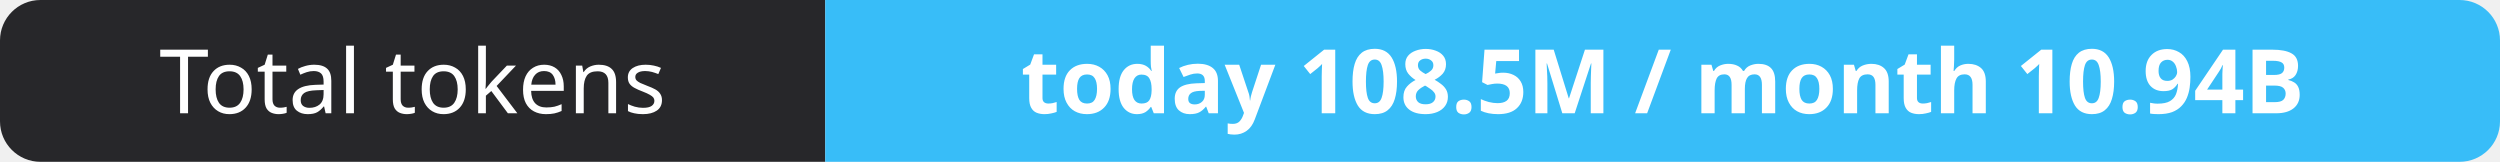
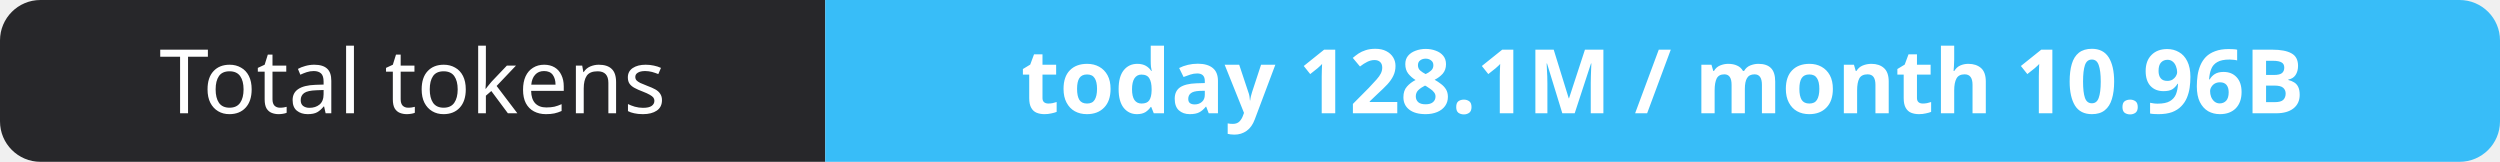
- <svg xmlns="http://www.w3.org/2000/svg" width="309" height="20" role="img" aria-label="Total tokens: today 108.5M / month 10.94B">
+ <svg xmlns="http://www.w3.org/2000/svg" width="309" height="20" role="img" aria-label="Total tokens: today 128.1M / month 10.96B">
  <clipPath id="r">
    <rect width="309" height="20" rx="5" fill="#fff" />
  </clipPath>
  <g clip-path="url(#r)">
    <rect width="102" height="20" fill="#27272a" />
    <rect x="102" width="207" height="20" fill="#38bdf8" />
  </g>
  <g fill="#fff" text-anchor="middle" font-family="Verdana,Geneva,sans-serif" font-size="11">
    <text x="51.0" y="14">Total tokens</text>
-     <text x="205.5" y="14" font-weight="700">today 108.5M / month 10.94B</text>
+     <text x="205.5" y="14" font-weight="700">today 128.1M / month 10.96B</text>
  </g>
</svg>
